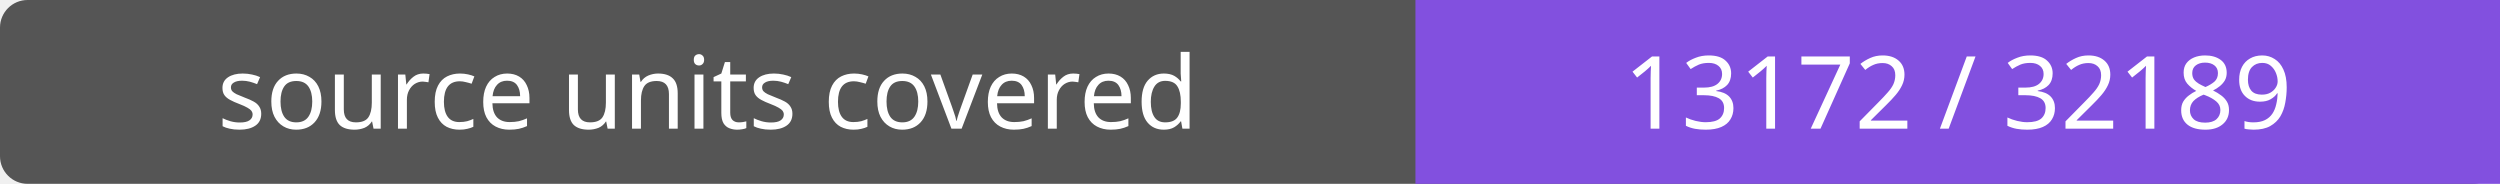
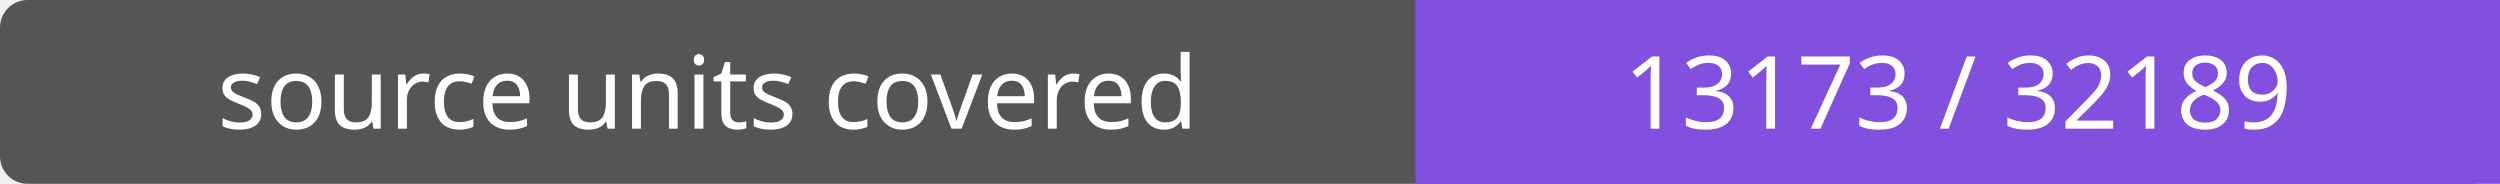
- <svg xmlns="http://www.w3.org/2000/svg" width="272" height="20" role="img" aria-label="source units covered: 13172 / 32189">
+ <svg xmlns="http://www.w3.org/2000/svg" width="272" height="20" role="img" aria-label="source units covered: 13173 / 32189">
  <rect width="272" height="20" rx="3" fill="#555" />
  <path fill="#8250df" d="M154 0h118v20H154z" />
  <g fill="#fff" text-anchor="middle" font-family="Verdana,sans-serif" font-size="11">
    <text x="77.0" y="14">source units covered</text>
-     <text x="213.0" y="14">13172 / 32189</text>
+     <text x="213.0" y="14">13173 / 32189</text>
  </g>
</svg>
